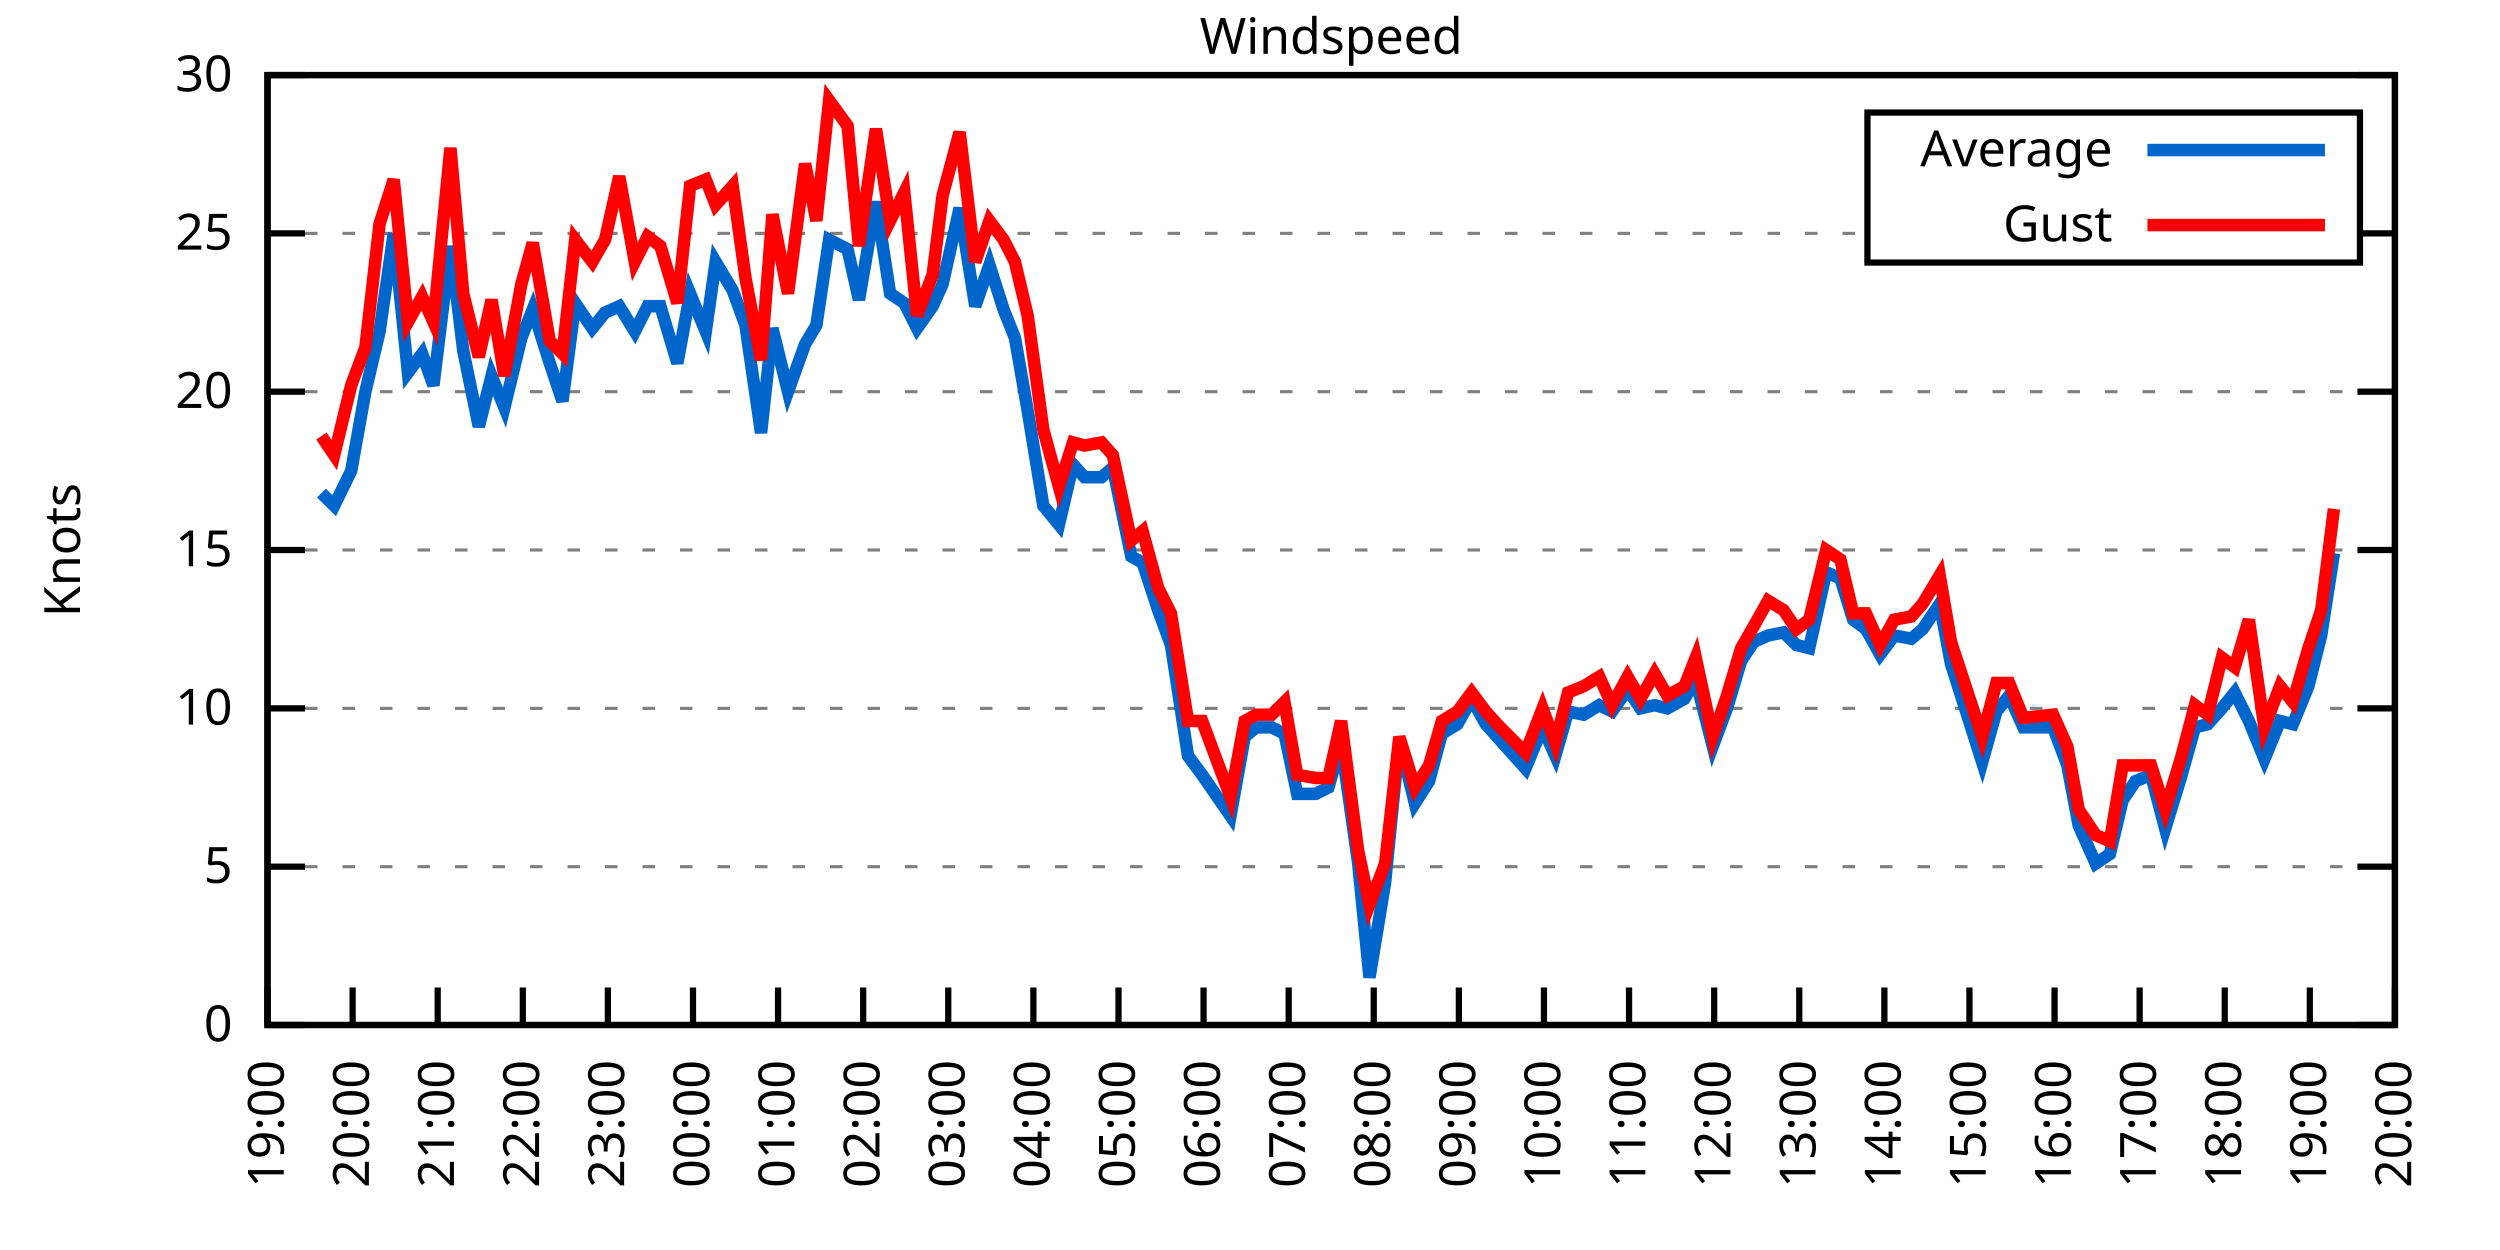
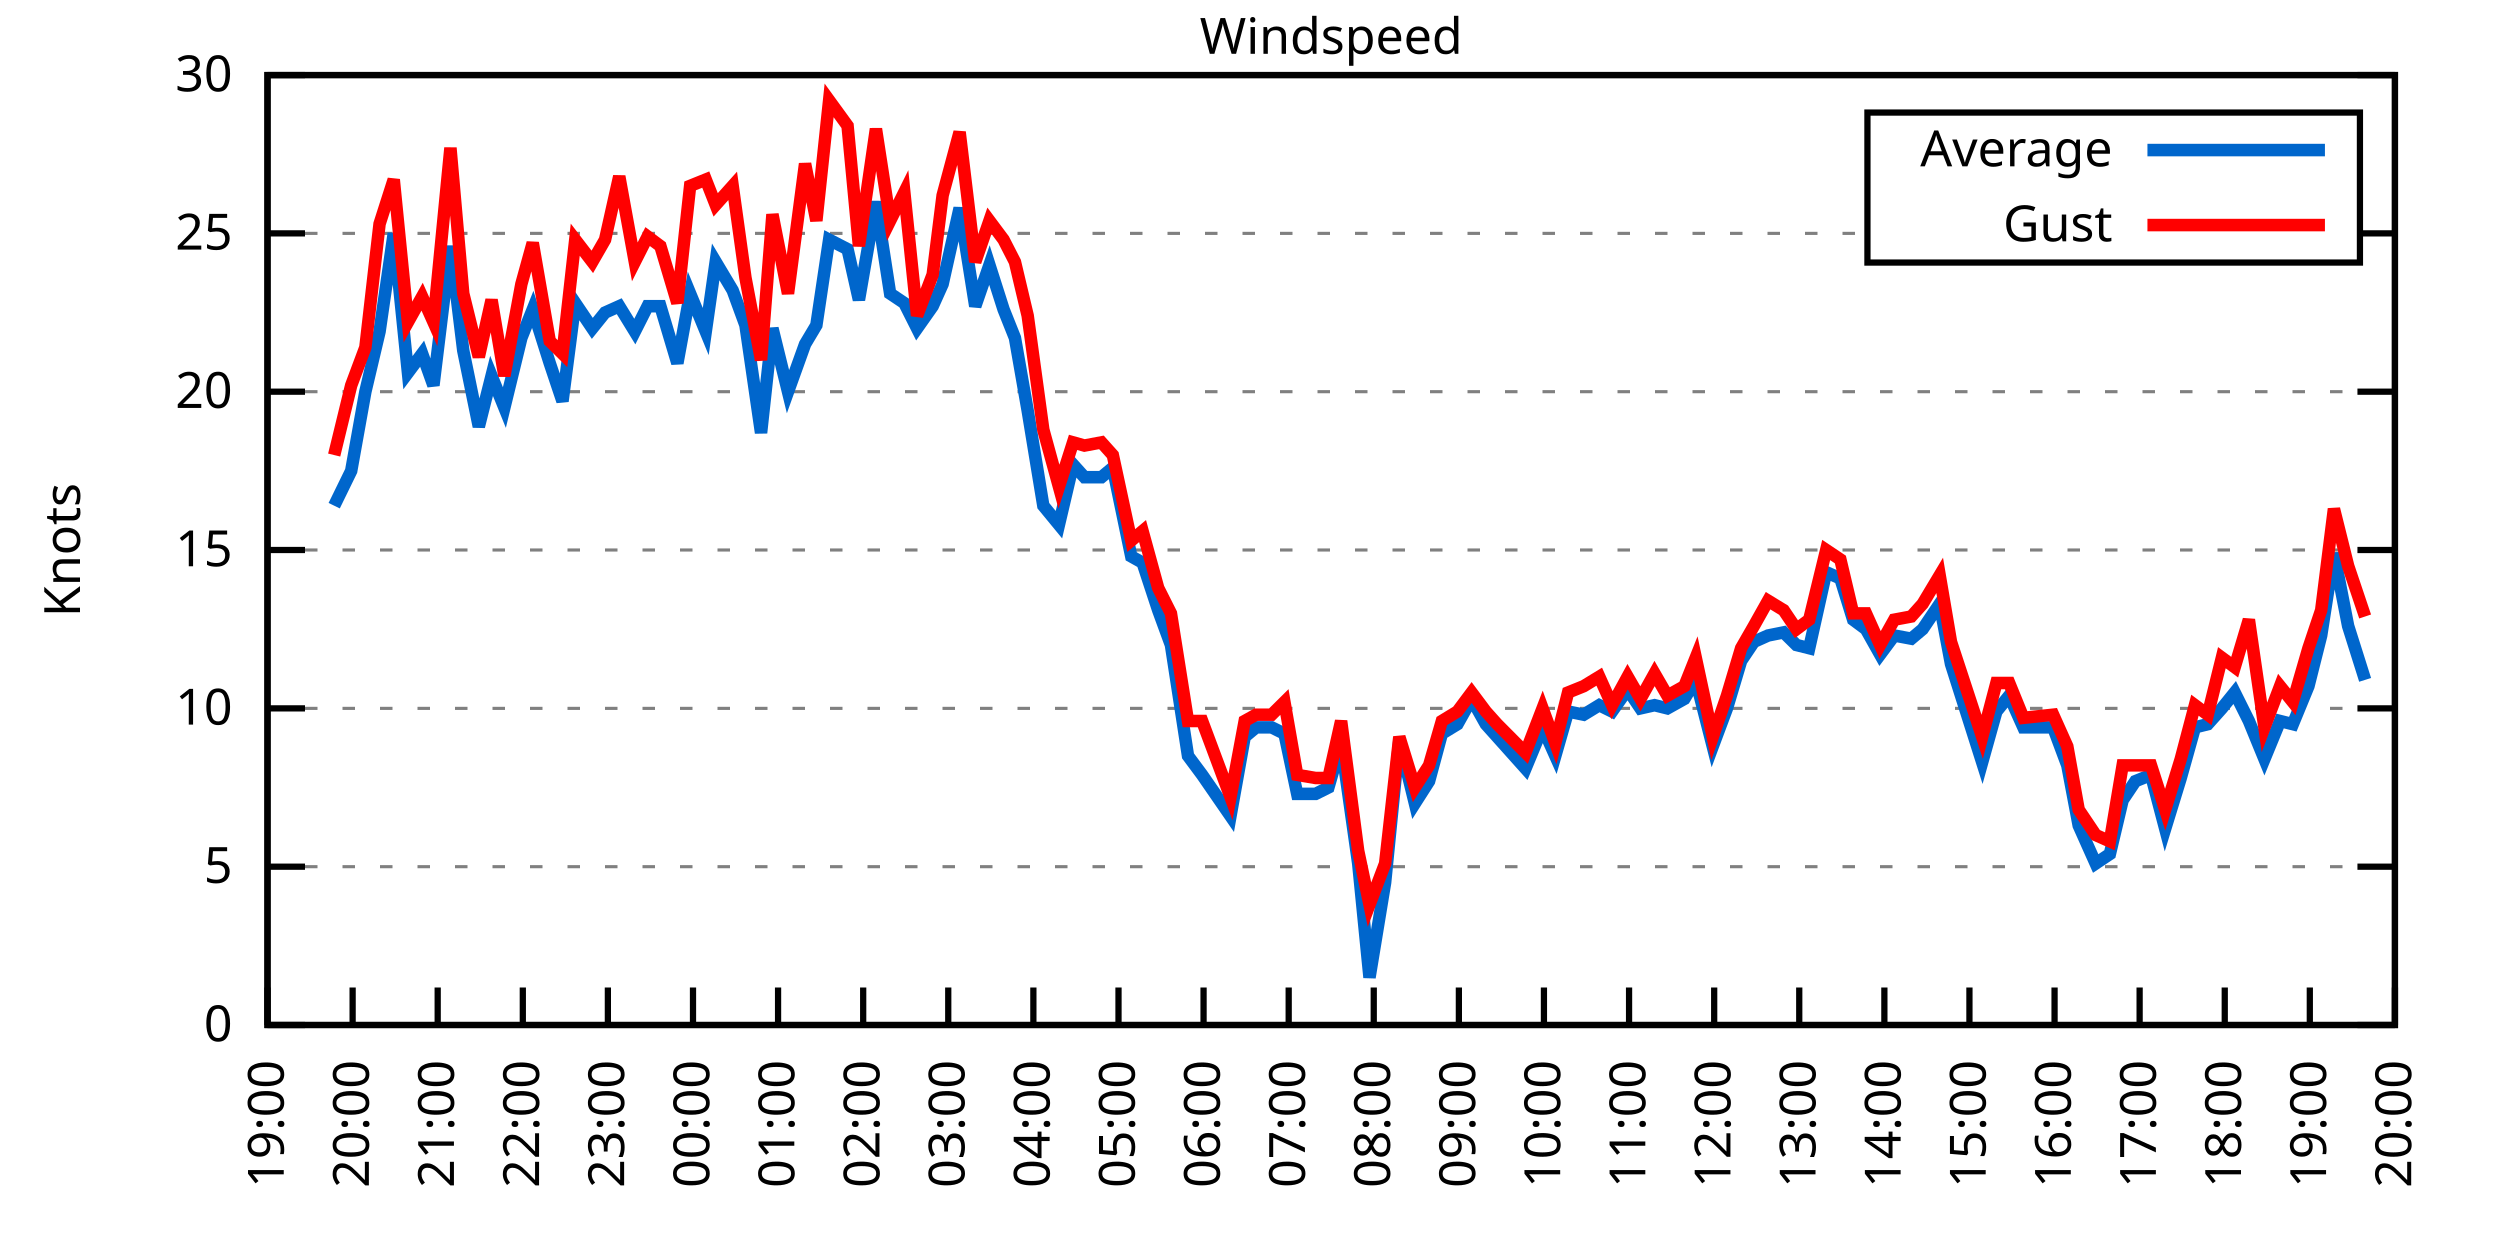
<svg xmlns="http://www.w3.org/2000/svg" xmlns:xlink="http://www.w3.org/1999/xlink" width="400" height="200" viewBox="0 0 400 200">
  <g id="gnuplot_canvas">
    <rect x="0" y="0" width="400" height="200" fill="none" />
    <defs>
      <circle id="gpDot" r="0.5" stroke-width="0.5" stroke="currentColor" />
      <path id="gpPt0" stroke-width="0.333" stroke="currentColor" d="M-1,0 h2 M0,-1 v2" />
      <path id="gpPt1" stroke-width="0.333" stroke="currentColor" d="M-1,-1 L1,1 M1,-1 L-1,1" />
      <path id="gpPt2" stroke-width="0.333" stroke="currentColor" d="M-1,0 L1,0 M0,-1 L0,1 M-1,-1 L1,1 M-1,1 L1,-1" />
      <rect id="gpPt3" stroke-width="0.333" stroke="currentColor" x="-1" y="-1" width="2" height="2" />
      <rect id="gpPt4" stroke-width="0.333" stroke="currentColor" fill="currentColor" x="-1" y="-1" width="2" height="2" />
      <circle id="gpPt5" stroke-width="0.333" stroke="currentColor" cx="0" cy="0" r="1" />
      <use xlink:href="#gpPt5" id="gpPt6" fill="currentColor" stroke="none" />
      <path id="gpPt7" stroke-width="0.333" stroke="currentColor" d="M0,-1.33 L-1.33,0.67 L1.33,0.67 z" />
      <use xlink:href="#gpPt7" id="gpPt8" fill="currentColor" stroke="none" />
      <use xlink:href="#gpPt7" id="gpPt9" stroke="currentColor" transform="rotate(180)" />
      <use xlink:href="#gpPt9" id="gpPt10" fill="currentColor" stroke="none" />
      <use xlink:href="#gpPt3" id="gpPt11" stroke="currentColor" transform="rotate(45)" />
      <use xlink:href="#gpPt11" id="gpPt12" fill="currentColor" stroke="none" />
      <path id="gpPt13" stroke-width="0.333" stroke="currentColor" d="M0,1.330 L1.265,0.411 L0.782,-1.067 L-0.782,-1.076 L-1.265,0.411 z" />
      <use xlink:href="#gpPt13" id="gpPt14" fill="currentColor" stroke="none" />
      <filter id="textbox" filterUnits="objectBoundingBox" x="0" y="0" height="1" width="1">
        <feFlood flood-color="white" flood-opacity="1" result="bgnd" />
        <feComposite in="SourceGraphic" in2="bgnd" operator="atop" />
      </filter>
      <filter id="greybox" filterUnits="objectBoundingBox" x="0" y="0" height="1" width="1">
        <feFlood flood-color="lightgrey" flood-opacity="1" result="grey" />
        <feComposite in="SourceGraphic" in2="grey" operator="atop" />
      </filter>
    </defs>
    <g fill="none" color="white" stroke="currentColor" stroke-width="1.00" stroke-linecap="butt" stroke-linejoin="miter">
</g>
    <g fill="none" color="black" stroke="currentColor" stroke-width="1.00" stroke-linecap="butt" stroke-linejoin="miter">
      <g stroke="none" shape-rendering="crispEdges">
        <polygon fill="rgb(255, 255, 255)" points="42.80,164.00 383.18,164.00 383.18,12.02 42.80,12.02 " />
      </g>
    </g>
    <g fill="none" color="black" stroke="currentColor" stroke-width="1.00" stroke-linecap="butt" stroke-linejoin="miter">
</g>
    <g fill="none" color="black" stroke="black" stroke-width="0.50" stroke-linecap="butt" stroke-linejoin="miter">
</g>
    <g fill="none" color="gray" stroke="currentColor" stroke-width="0.50" stroke-linecap="butt" stroke-linejoin="miter">
      <path stroke="gray" stroke-dasharray="2,4" class="gridline" d="M42.80,164.00 L383.19,164.00  " />
    </g>
    <g fill="none" color="gray" stroke="gray" stroke-width="1.00" stroke-linecap="butt" stroke-linejoin="miter">
</g>
    <g fill="none" color="black" stroke="currentColor" stroke-width="1.00" stroke-linecap="butt" stroke-linejoin="miter">
      <path stroke="black" d="M42.80,164.00 L48.80,164.00 M383.19,164.00 L377.19,164.00  " />
      <g transform="translate(37.20,166.60)" stroke="none" fill="black" font-family="Sans" font-size="8.00" text-anchor="end">
        <text>
          <tspan font-family="Sans"> 0</tspan>
        </text>
      </g>
    </g>
    <g fill="none" color="black" stroke="currentColor" stroke-width="1.00" stroke-linecap="butt" stroke-linejoin="miter">
</g>
    <g fill="none" color="black" stroke="black" stroke-width="0.50" stroke-linecap="butt" stroke-linejoin="miter">
</g>
    <g fill="none" color="gray" stroke="currentColor" stroke-width="0.50" stroke-linecap="butt" stroke-linejoin="miter">
      <path stroke="gray" stroke-dasharray="2,4" class="gridline" d="M42.80,138.67 L383.19,138.67  " />
    </g>
    <g fill="none" color="gray" stroke="gray" stroke-width="1.00" stroke-linecap="butt" stroke-linejoin="miter">
</g>
    <g fill="none" color="black" stroke="currentColor" stroke-width="1.00" stroke-linecap="butt" stroke-linejoin="miter">
      <path stroke="black" d="M42.80,138.67 L48.80,138.67 M383.19,138.67 L377.19,138.67  " />
      <g transform="translate(37.20,141.27)" stroke="none" fill="black" font-family="Sans" font-size="8.00" text-anchor="end">
        <text>
          <tspan font-family="Sans"> 5</tspan>
        </text>
      </g>
    </g>
    <g fill="none" color="black" stroke="currentColor" stroke-width="1.00" stroke-linecap="butt" stroke-linejoin="miter">
</g>
    <g fill="none" color="black" stroke="black" stroke-width="0.50" stroke-linecap="butt" stroke-linejoin="miter">
</g>
    <g fill="none" color="gray" stroke="currentColor" stroke-width="0.50" stroke-linecap="butt" stroke-linejoin="miter">
      <path stroke="gray" stroke-dasharray="2,4" class="gridline" d="M42.80,113.34 L383.19,113.34  " />
    </g>
    <g fill="none" color="gray" stroke="gray" stroke-width="1.00" stroke-linecap="butt" stroke-linejoin="miter">
</g>
    <g fill="none" color="black" stroke="currentColor" stroke-width="1.00" stroke-linecap="butt" stroke-linejoin="miter">
      <path stroke="black" d="M42.80,113.34 L48.80,113.34 M383.19,113.34 L377.19,113.34  " />
      <g transform="translate(37.20,115.94)" stroke="none" fill="black" font-family="Sans" font-size="8.00" text-anchor="end">
        <text>
          <tspan font-family="Sans"> 10</tspan>
        </text>
      </g>
    </g>
    <g fill="none" color="black" stroke="currentColor" stroke-width="1.00" stroke-linecap="butt" stroke-linejoin="miter">
</g>
    <g fill="none" color="black" stroke="black" stroke-width="0.50" stroke-linecap="butt" stroke-linejoin="miter">
</g>
    <g fill="none" color="gray" stroke="currentColor" stroke-width="0.50" stroke-linecap="butt" stroke-linejoin="miter">
      <path stroke="gray" stroke-dasharray="2,4" class="gridline" d="M42.80,88.00 L383.19,88.00  " />
    </g>
    <g fill="none" color="gray" stroke="gray" stroke-width="1.00" stroke-linecap="butt" stroke-linejoin="miter">
</g>
    <g fill="none" color="black" stroke="currentColor" stroke-width="1.00" stroke-linecap="butt" stroke-linejoin="miter">
      <path stroke="black" d="M42.80,88.00 L48.80,88.00 M383.19,88.00 L377.19,88.00  " />
      <g transform="translate(37.20,90.60)" stroke="none" fill="black" font-family="Sans" font-size="8.00" text-anchor="end">
        <text>
          <tspan font-family="Sans"> 15</tspan>
        </text>
      </g>
    </g>
    <g fill="none" color="black" stroke="currentColor" stroke-width="1.00" stroke-linecap="butt" stroke-linejoin="miter">
</g>
    <g fill="none" color="black" stroke="black" stroke-width="0.50" stroke-linecap="butt" stroke-linejoin="miter">
</g>
    <g fill="none" color="gray" stroke="currentColor" stroke-width="0.50" stroke-linecap="butt" stroke-linejoin="miter">
      <path stroke="gray" stroke-dasharray="2,4" class="gridline" d="M42.80,62.67 L383.19,62.67  " />
    </g>
    <g fill="none" color="gray" stroke="gray" stroke-width="1.00" stroke-linecap="butt" stroke-linejoin="miter">
</g>
    <g fill="none" color="black" stroke="currentColor" stroke-width="1.00" stroke-linecap="butt" stroke-linejoin="miter">
      <path stroke="black" d="M42.80,62.67 L48.80,62.67 M383.19,62.67 L377.19,62.67  " />
      <g transform="translate(37.20,65.27)" stroke="none" fill="black" font-family="Sans" font-size="8.00" text-anchor="end">
        <text>
          <tspan font-family="Sans"> 20</tspan>
        </text>
      </g>
    </g>
    <g fill="none" color="black" stroke="currentColor" stroke-width="1.00" stroke-linecap="butt" stroke-linejoin="miter">
</g>
    <g fill="none" color="black" stroke="black" stroke-width="0.50" stroke-linecap="butt" stroke-linejoin="miter">
</g>
    <g fill="none" color="gray" stroke="currentColor" stroke-width="0.50" stroke-linecap="butt" stroke-linejoin="miter">
      <path stroke="gray" stroke-dasharray="2,4" class="gridline" d="M42.80,37.34 L298.79,37.34 M377.59,37.34 L383.19,37.34  " />
    </g>
    <g fill="none" color="gray" stroke="gray" stroke-width="1.00" stroke-linecap="butt" stroke-linejoin="miter">
</g>
    <g fill="none" color="black" stroke="currentColor" stroke-width="1.00" stroke-linecap="butt" stroke-linejoin="miter">
      <path stroke="black" d="M42.80,37.34 L48.80,37.34 M383.19,37.34 L377.19,37.34  " />
      <g transform="translate(37.20,39.94)" stroke="none" fill="black" font-family="Sans" font-size="8.00" text-anchor="end">
        <text>
          <tspan font-family="Sans"> 25</tspan>
        </text>
      </g>
    </g>
    <g fill="none" color="black" stroke="currentColor" stroke-width="1.00" stroke-linecap="butt" stroke-linejoin="miter">
</g>
    <g fill="none" color="black" stroke="black" stroke-width="0.50" stroke-linecap="butt" stroke-linejoin="miter">
</g>
    <g fill="none" color="gray" stroke="currentColor" stroke-width="0.50" stroke-linecap="butt" stroke-linejoin="miter">
      <path stroke="gray" stroke-dasharray="2,4" class="gridline" d="M42.80,12.01 L383.19,12.01  " />
    </g>
    <g fill="none" color="gray" stroke="gray" stroke-width="1.00" stroke-linecap="butt" stroke-linejoin="miter">
</g>
    <g fill="none" color="black" stroke="currentColor" stroke-width="1.00" stroke-linecap="butt" stroke-linejoin="miter">
      <path stroke="black" d="M42.80,12.01 L48.80,12.01 M383.19,12.01 L377.19,12.01  " />
      <g transform="translate(37.20,14.61)" stroke="none" fill="black" font-family="Sans" font-size="8.00" text-anchor="end">
        <text>
          <tspan font-family="Sans"> 30</tspan>
        </text>
      </g>
    </g>
    <g fill="none" color="black" stroke="currentColor" stroke-width="1.00" stroke-linecap="butt" stroke-linejoin="miter">
      <path stroke="black" d="M42.80,164.00 L42.80,158.00  " />
      <g transform="translate(45.40,169.60) rotate(270.00)" stroke="none" fill="black" font-family="Sans" font-size="8.00" text-anchor="end">
        <text>
          <tspan font-family="Sans">19:00</tspan>
        </text>
      </g>
    </g>
    <g fill="none" color="black" stroke="currentColor" stroke-width="1.00" stroke-linecap="butt" stroke-linejoin="miter">
      <path stroke="black" d="M56.42,164.00 L56.42,158.00  " />
      <g transform="translate(59.02,169.60) rotate(270.00)" stroke="none" fill="black" font-family="Sans" font-size="8.00" text-anchor="end">
        <text>
          <tspan font-family="Sans">20:00</tspan>
        </text>
      </g>
    </g>
    <g fill="none" color="black" stroke="currentColor" stroke-width="1.00" stroke-linecap="butt" stroke-linejoin="miter">
      <path stroke="black" d="M70.03,164.00 L70.03,158.00  " />
      <g transform="translate(72.63,169.60) rotate(270.00)" stroke="none" fill="black" font-family="Sans" font-size="8.00" text-anchor="end">
        <text>
          <tspan font-family="Sans">21:00</tspan>
        </text>
      </g>
    </g>
    <g fill="none" color="black" stroke="currentColor" stroke-width="1.00" stroke-linecap="butt" stroke-linejoin="miter">
      <path stroke="black" d="M83.65,164.00 L83.65,158.00  " />
      <g transform="translate(86.25,169.60) rotate(270.00)" stroke="none" fill="black" font-family="Sans" font-size="8.00" text-anchor="end">
        <text>
          <tspan font-family="Sans">22:00</tspan>
        </text>
      </g>
    </g>
    <g fill="none" color="black" stroke="currentColor" stroke-width="1.00" stroke-linecap="butt" stroke-linejoin="miter">
      <path stroke="black" d="M97.26,164.00 L97.26,158.00  " />
      <g transform="translate(99.86,169.60) rotate(270.00)" stroke="none" fill="black" font-family="Sans" font-size="8.00" text-anchor="end">
        <text>
          <tspan font-family="Sans">23:00</tspan>
        </text>
      </g>
    </g>
    <g fill="none" color="black" stroke="currentColor" stroke-width="1.00" stroke-linecap="butt" stroke-linejoin="miter">
      <path stroke="black" d="M110.88,164.00 L110.88,158.00  " />
      <g transform="translate(113.48,169.60) rotate(270.00)" stroke="none" fill="black" font-family="Sans" font-size="8.00" text-anchor="end">
        <text>
          <tspan font-family="Sans">00:00</tspan>
        </text>
      </g>
    </g>
    <g fill="none" color="black" stroke="currentColor" stroke-width="1.00" stroke-linecap="butt" stroke-linejoin="miter">
      <path stroke="black" d="M124.49,164.00 L124.49,158.00  " />
      <g transform="translate(127.09,169.60) rotate(270.00)" stroke="none" fill="black" font-family="Sans" font-size="8.00" text-anchor="end">
        <text>
          <tspan font-family="Sans">01:00</tspan>
        </text>
      </g>
    </g>
    <g fill="none" color="black" stroke="currentColor" stroke-width="1.00" stroke-linecap="butt" stroke-linejoin="miter">
      <path stroke="black" d="M138.11,164.00 L138.11,158.00  " />
      <g transform="translate(140.71,169.60) rotate(270.00)" stroke="none" fill="black" font-family="Sans" font-size="8.00" text-anchor="end">
        <text>
          <tspan font-family="Sans">02:00</tspan>
        </text>
      </g>
    </g>
    <g fill="none" color="black" stroke="currentColor" stroke-width="1.00" stroke-linecap="butt" stroke-linejoin="miter">
      <path stroke="black" d="M151.72,164.00 L151.72,158.00  " />
      <g transform="translate(154.32,169.60) rotate(270.00)" stroke="none" fill="black" font-family="Sans" font-size="8.00" text-anchor="end">
        <text>
          <tspan font-family="Sans">03:00</tspan>
        </text>
      </g>
    </g>
    <g fill="none" color="black" stroke="currentColor" stroke-width="1.00" stroke-linecap="butt" stroke-linejoin="miter">
      <path stroke="black" d="M165.34,164.00 L165.34,158.00  " />
      <g transform="translate(167.94,169.60) rotate(270.00)" stroke="none" fill="black" font-family="Sans" font-size="8.00" text-anchor="end">
        <text>
          <tspan font-family="Sans">04:00</tspan>
        </text>
      </g>
    </g>
    <g fill="none" color="black" stroke="currentColor" stroke-width="1.00" stroke-linecap="butt" stroke-linejoin="miter">
      <path stroke="black" d="M178.96,164.00 L178.96,158.00  " />
      <g transform="translate(181.56,169.60) rotate(270.00)" stroke="none" fill="black" font-family="Sans" font-size="8.00" text-anchor="end">
        <text>
          <tspan font-family="Sans">05:00</tspan>
        </text>
      </g>
    </g>
    <g fill="none" color="black" stroke="currentColor" stroke-width="1.00" stroke-linecap="butt" stroke-linejoin="miter">
      <path stroke="black" d="M192.57,164.00 L192.57,158.00  " />
      <g transform="translate(195.17,169.60) rotate(270.00)" stroke="none" fill="black" font-family="Sans" font-size="8.00" text-anchor="end">
        <text>
          <tspan font-family="Sans">06:00</tspan>
        </text>
      </g>
    </g>
    <g fill="none" color="black" stroke="currentColor" stroke-width="1.00" stroke-linecap="butt" stroke-linejoin="miter">
      <path stroke="black" d="M206.19,164.00 L206.19,158.00  " />
      <g transform="translate(208.79,169.60) rotate(270.00)" stroke="none" fill="black" font-family="Sans" font-size="8.00" text-anchor="end">
        <text>
          <tspan font-family="Sans">07:00</tspan>
        </text>
      </g>
    </g>
    <g fill="none" color="black" stroke="currentColor" stroke-width="1.00" stroke-linecap="butt" stroke-linejoin="miter">
      <path stroke="black" d="M219.80,164.00 L219.80,158.00  " />
      <g transform="translate(222.40,169.60) rotate(270.00)" stroke="none" fill="black" font-family="Sans" font-size="8.00" text-anchor="end">
        <text>
          <tspan font-family="Sans">08:00</tspan>
        </text>
      </g>
    </g>
    <g fill="none" color="black" stroke="currentColor" stroke-width="1.00" stroke-linecap="butt" stroke-linejoin="miter">
      <path stroke="black" d="M233.42,164.00 L233.42,158.00  " />
      <g transform="translate(236.02,169.60) rotate(270.00)" stroke="none" fill="black" font-family="Sans" font-size="8.00" text-anchor="end">
        <text>
          <tspan font-family="Sans">09:00</tspan>
        </text>
      </g>
    </g>
    <g fill="none" color="black" stroke="currentColor" stroke-width="1.00" stroke-linecap="butt" stroke-linejoin="miter">
      <path stroke="black" d="M247.03,164.00 L247.03,158.00  " />
      <g transform="translate(249.63,169.60) rotate(270.00)" stroke="none" fill="black" font-family="Sans" font-size="8.00" text-anchor="end">
        <text>
          <tspan font-family="Sans">10:00</tspan>
        </text>
      </g>
    </g>
    <g fill="none" color="black" stroke="currentColor" stroke-width="1.00" stroke-linecap="butt" stroke-linejoin="miter">
      <path stroke="black" d="M260.65,164.00 L260.65,158.00  " />
      <g transform="translate(263.25,169.60) rotate(270.00)" stroke="none" fill="black" font-family="Sans" font-size="8.00" text-anchor="end">
        <text>
          <tspan font-family="Sans">11:00</tspan>
        </text>
      </g>
    </g>
    <g fill="none" color="black" stroke="currentColor" stroke-width="1.00" stroke-linecap="butt" stroke-linejoin="miter">
      <path stroke="black" d="M274.27,164.00 L274.27,158.00  " />
      <g transform="translate(276.87,169.60) rotate(270.00)" stroke="none" fill="black" font-family="Sans" font-size="8.00" text-anchor="end">
        <text>
          <tspan font-family="Sans">12:00</tspan>
        </text>
      </g>
    </g>
    <g fill="none" color="black" stroke="currentColor" stroke-width="1.00" stroke-linecap="butt" stroke-linejoin="miter">
      <path stroke="black" d="M287.88,164.00 L287.88,158.00  " />
      <g transform="translate(290.48,169.60) rotate(270.00)" stroke="none" fill="black" font-family="Sans" font-size="8.00" text-anchor="end">
        <text>
          <tspan font-family="Sans">13:00</tspan>
        </text>
      </g>
    </g>
    <g fill="none" color="black" stroke="currentColor" stroke-width="1.00" stroke-linecap="butt" stroke-linejoin="miter">
      <path stroke="black" d="M301.50,164.00 L301.50,158.00  " />
      <g transform="translate(304.10,169.60) rotate(270.00)" stroke="none" fill="black" font-family="Sans" font-size="8.00" text-anchor="end">
        <text>
          <tspan font-family="Sans">14:00</tspan>
        </text>
      </g>
    </g>
    <g fill="none" color="black" stroke="currentColor" stroke-width="1.00" stroke-linecap="butt" stroke-linejoin="miter">
      <path stroke="black" d="M315.11,164.00 L315.11,158.00  " />
      <g transform="translate(317.71,169.60) rotate(270.00)" stroke="none" fill="black" font-family="Sans" font-size="8.00" text-anchor="end">
        <text>
          <tspan font-family="Sans">15:00</tspan>
        </text>
      </g>
    </g>
    <g fill="none" color="black" stroke="currentColor" stroke-width="1.00" stroke-linecap="butt" stroke-linejoin="miter">
      <path stroke="black" d="M328.73,164.00 L328.73,158.00  " />
      <g transform="translate(331.33,169.60) rotate(270.00)" stroke="none" fill="black" font-family="Sans" font-size="8.00" text-anchor="end">
        <text>
          <tspan font-family="Sans">16:00</tspan>
        </text>
      </g>
    </g>
    <g fill="none" color="black" stroke="currentColor" stroke-width="1.00" stroke-linecap="butt" stroke-linejoin="miter">
      <path stroke="black" d="M342.34,164.00 L342.34,158.00  " />
      <g transform="translate(344.94,169.60) rotate(270.00)" stroke="none" fill="black" font-family="Sans" font-size="8.00" text-anchor="end">
        <text>
          <tspan font-family="Sans">17:00</tspan>
        </text>
      </g>
    </g>
    <g fill="none" color="black" stroke="currentColor" stroke-width="1.00" stroke-linecap="butt" stroke-linejoin="miter">
      <path stroke="black" d="M355.96,164.00 L355.96,158.00  " />
      <g transform="translate(358.56,169.60) rotate(270.00)" stroke="none" fill="black" font-family="Sans" font-size="8.00" text-anchor="end">
        <text>
          <tspan font-family="Sans">18:00</tspan>
        </text>
      </g>
    </g>
    <g fill="none" color="black" stroke="currentColor" stroke-width="1.00" stroke-linecap="butt" stroke-linejoin="miter">
      <path stroke="black" d="M369.57,164.00 L369.57,158.00  " />
      <g transform="translate(372.17,169.60) rotate(270.00)" stroke="none" fill="black" font-family="Sans" font-size="8.00" text-anchor="end">
        <text>
          <tspan font-family="Sans">19:00</tspan>
        </text>
      </g>
    </g>
    <g fill="none" color="black" stroke="currentColor" stroke-width="1.00" stroke-linecap="butt" stroke-linejoin="miter">
      <path stroke="black" d="M383.19,164.00 L383.19,158.00  " />
      <g transform="translate(385.79,169.60) rotate(270.00)" stroke="none" fill="black" font-family="Sans" font-size="8.00" text-anchor="end">
        <text>
          <tspan font-family="Sans">20:00</tspan>
        </text>
      </g>
    </g>
    <g fill="none" color="black" stroke="currentColor" stroke-width="1.00" stroke-linecap="butt" stroke-linejoin="miter">
</g>
    <g fill="none" color="black" stroke="currentColor" stroke-width="1.00" stroke-linecap="butt" stroke-linejoin="miter">
      <path stroke="black" d="M42.80,12.01 L42.80,164.00 L383.19,164.00 L383.19,12.01 L42.80,12.01 Z  " />
    </g>
    <g fill="none" color="black" stroke="currentColor" stroke-width="1.00" stroke-linecap="butt" stroke-linejoin="miter">
</g>
    <g fill="none" color="black" stroke="currentColor" stroke-width="1.00" stroke-linecap="butt" stroke-linejoin="miter">
      <path stroke="black" d="M298.79,42.01 L298.79,18.01 L377.59,18.01 L377.59,42.01 L298.79,42.01 Z  " />
    </g>
    <g id="Windspeed_plot_1">
      <g fill="none" color="white" stroke="black" stroke-width="2.00" stroke-linecap="butt" stroke-linejoin="miter">
</g>
      <g fill="none" color="black" stroke="currentColor" stroke-width="2.00" stroke-linecap="butt" stroke-linejoin="miter">
        <g transform="translate(337.99,26.61)" stroke="none" fill="black" font-family="Sans" font-size="8.00" text-anchor="end">
          <text>
            <tspan font-family="Sans">Average</tspan>
          </text>
        </g>
      </g>
      <g fill="none" color="black" stroke="currentColor" stroke-width="2.00" stroke-linecap="butt" stroke-linejoin="miter">
-         <path stroke="rgb(  0, 102, 204)" d="M343.59,24.01 L371.99,24.01 M51.42,78.89 L53.47,80.91 L56.19,75.34 L58.46,62.67 L60.73,53.05 L63.00,37.34   L65.27,59.63 L67.54,56.59 L69.35,61.66 L72.07,39.37 L74.12,56.09 L76.61,68.25 L78.65,60.14 L80.70,65.21   L83.42,54.06 L85.24,49.50 L87.96,58.11 L90.00,64.19 L92.04,48.49 L94.77,52.54 L96.81,50.01 L99.08,48.99   L101.57,53.05 L103.62,48.99 L105.66,48.99 L108.38,58.11 L110.42,46.97 L112.92,53.05 L114.51,41.90 L117.23,46.46   L119.27,52.03 L121.77,69.26 L123.59,52.54 L126.08,62.67 L128.81,55.07 L130.62,52.03 L132.66,38.35 L135.61,39.87   L137.43,47.98 L140.15,32.28 L142.42,46.97 L144.69,48.49 L146.73,52.54 L149.23,48.99 L150.82,45.45 L153.54,33.29   L156.04,48.99 L158.31,42.41 L160.57,49.50 L162.39,54.06 L164.43,65.71 L166.93,80.91 L169.43,83.95 L171.69,74.33   L173.51,76.35 L176.23,76.35 L178.05,74.83 L181.00,89.02 L182.81,90.03 L185.31,97.63 L187.35,103.20 L190.08,120.94   L192.34,123.98 L196.88,130.56 L199.15,117.90 L200.97,116.38 L203.46,116.38 L205.51,117.39 L207.55,127.02 L210.50,127.02   L212.54,126.00 L214.58,118.91 L217.31,138.16 L219.12,156.40 L221.62,141.20 L223.89,118.40 L226.38,128.54 L228.65,124.99   L230.70,117.39 L233.19,115.87 L235.46,111.82 L237.73,115.87 L239.55,117.90 L244.08,122.96 L246.81,116.38 L248.85,120.94   L250.89,113.84 L253.39,114.35 L255.88,112.83 L257.93,113.84 L260.42,110.30 L262.47,113.34 L264.73,112.83 L266.78,113.34   L269.50,111.82 L271.32,108.78 L274.04,119.42 L276.31,113.34 L278.58,105.74 L280.62,102.70 L282.89,101.68 L285.38,101.18   L287.43,103.20 L289.47,103.71 L292.19,91.55 L294.46,92.56 L296.50,99.15 L298.55,100.67 L300.82,104.72 L303.08,101.68   L305.81,102.19 L307.62,100.67 L310.35,96.62 L312.16,106.24 L317.15,121.95 L319.42,113.84 L321.47,111.31 L323.74,116.38   L328.50,116.38 L330.77,122.46 L332.59,132.08 L335.31,138.16 L337.58,136.64 L339.62,128.03 L341.66,124.99 L344.16,123.98   L346.43,132.59 L348.92,124.48 L351.19,116.38 L353.24,115.87 L355.50,113.34 L357.55,110.80 L359.82,115.36 L362.31,121.44   L364.81,115.36 L366.85,115.87 L369.35,109.79 L371.39,101.68 L373.43,88.51  " />
+         <path stroke="rgb(  0, 102, 204)" d="M343.59,24.01 L371.99,24.01 M53.47,80.91 L56.19,75.34 L58.46,62.67 L60.73,53.05 L63.00,37.34 L65.27,59.63   L67.54,56.59 L69.35,61.66 L72.07,39.37 L74.12,56.09 L76.61,68.25 L78.65,60.14 L80.70,65.21 L83.42,54.06   L85.24,49.50 L87.96,58.11 L90.00,64.19 L92.04,48.49 L94.77,52.54 L96.81,50.01 L99.08,48.99 L101.57,53.05   L103.62,48.99 L105.66,48.99 L108.38,58.11 L110.42,46.97 L112.92,53.05 L114.51,41.90 L117.23,46.46 L119.27,52.03   L121.77,69.26 L123.59,52.54 L126.08,62.67 L128.81,55.07 L130.62,52.03 L132.66,38.35 L135.61,39.87 L137.43,47.98   L140.15,32.28 L142.42,46.97 L144.69,48.49 L146.73,52.54 L149.23,48.99 L150.82,45.45 L153.54,33.29 L156.04,48.99   L158.31,42.41 L160.57,49.50 L162.39,54.06 L164.43,65.71 L166.93,80.91 L169.43,83.95 L171.69,74.33 L173.51,76.35   L176.23,76.35 L178.05,74.83 L181.00,89.02 L182.81,90.03 L185.31,97.63 L187.35,103.20 L190.08,120.94 L192.34,123.98   L196.88,130.56 L199.15,117.90 L200.97,116.38 L203.46,116.38 L205.51,117.39 L207.55,127.02 L210.50,127.02 L212.54,126.00   L214.58,118.91 L217.31,138.16 L219.12,156.40 L221.62,141.20 L223.89,118.40 L226.38,128.54 L228.65,124.99 L230.70,117.39   L233.19,115.87 L235.46,111.82 L237.73,115.87 L239.55,117.90 L244.08,122.96 L246.81,116.38 L248.85,120.94 L250.89,113.84   L253.39,114.35 L255.88,112.83 L257.93,113.84 L260.42,110.30 L262.47,113.34 L264.73,112.83 L266.78,113.34 L269.50,111.82   L271.32,108.78 L274.04,119.42 L276.31,113.34 L278.58,105.74 L280.62,102.70 L282.89,101.68 L285.38,101.18 L287.43,103.20   L289.47,103.71 L292.19,91.55 L294.46,92.56 L296.50,99.15 L298.55,100.67 L300.82,104.72 L303.08,101.68 L305.81,102.19   L307.62,100.67 L310.35,96.62 L312.16,106.24 L317.15,121.95 L319.42,113.84 L321.47,111.31 L323.74,116.38 L328.50,116.38   L330.77,122.46 L332.59,132.08 L335.31,138.16 L337.58,136.64 L339.62,128.03 L341.66,124.99 L344.16,123.98 L346.43,132.59   L348.92,124.48 L351.19,116.38 L353.24,115.87 L355.50,113.34 L357.55,110.80 L359.82,115.36 L362.31,121.44 L364.81,115.36   L366.85,115.87 L369.35,109.79 L371.39,101.68 L373.43,88.51 L375.70,100.16 L378.42,108.78  " />
      </g>
    </g>
    <g id="Windspeed_plot_2">
      <g fill="none" color="black" stroke="currentColor" stroke-width="2.00" stroke-linecap="butt" stroke-linejoin="miter">
        <g transform="translate(337.99,38.61)" stroke="none" fill="black" font-family="Sans" font-size="8.00" text-anchor="end">
          <text>
            <tspan font-family="Sans">Gust</tspan>
          </text>
        </g>
      </g>
      <g fill="none" color="black" stroke="currentColor" stroke-width="2.00" stroke-linecap="butt" stroke-linejoin="miter">
-         <path stroke="rgb(255,   0,   0)" d="M343.59,36.01 L371.99,36.01 M51.42,69.77 L53.47,72.81 L56.19,61.66 L58.46,55.58 L60.73,35.82 L63.00,28.73   L65.27,51.53 L67.54,47.47 L69.35,51.53 L72.07,23.66 L74.12,46.97 L76.61,57.10 L78.65,47.98 L80.70,60.14   L83.42,45.45 L85.24,38.86 L87.96,54.57 L90.00,56.59 L92.04,38.35 L94.77,41.90 L96.81,38.35 L99.08,28.22   L101.57,41.90 L103.62,37.85 L105.66,39.37 L108.38,48.49 L110.42,29.74 L112.92,28.73 L114.51,32.78 L117.23,29.74   L119.27,44.43 L121.77,57.61 L123.59,34.30 L126.08,46.97 L128.81,26.20 L130.62,35.32 L132.66,16.06 L135.61,20.12   L137.43,39.37 L140.15,20.62 L142.42,35.32 L144.69,30.76 L146.73,50.51 L149.23,43.93 L150.82,31.26 L153.54,21.13   L156.04,41.90 L158.31,35.32 L160.57,38.35 L162.39,41.90 L164.43,50.51 L166.93,68.75 L169.43,77.87 L171.69,70.78   L173.51,71.29 L176.23,70.78 L178.05,72.81 L181.00,86.49 L182.81,84.97 L185.31,94.08 L187.35,98.14 L190.08,115.36   L192.34,115.36 L196.88,127.52 L199.15,115.36 L200.97,114.35 L203.46,114.35 L205.51,112.32 L207.55,123.98 L210.50,124.48   L212.54,124.48 L214.58,115.36 L217.31,136.14 L219.12,144.75 L221.62,138.16 L223.89,117.90 L226.38,126.00 L228.65,122.46   L230.70,115.36 L233.19,113.84 L235.46,110.80 L237.73,113.84 L239.55,115.87 L244.08,120.43 L246.81,113.34 L248.85,118.91   L250.89,110.80 L253.39,109.79 L255.88,108.27 L257.93,112.83 L260.42,108.27 L262.47,111.82 L264.73,107.76 L266.78,111.31   L269.50,109.79 L271.32,105.23 L274.04,117.90 L276.31,111.31 L278.58,103.71 L280.62,100.16 L282.89,96.11 L285.38,97.63   L287.43,100.67 L289.47,99.15 L292.19,88.00 L294.46,89.52 L296.50,98.14 L298.55,98.14 L300.82,103.20 L303.08,99.15   L305.81,98.64 L307.62,96.62 L310.35,92.06 L312.16,102.70 L317.15,117.90 L319.42,109.28 L321.47,109.28 L323.74,114.86   L328.50,114.35 L330.77,119.42 L332.59,129.55 L335.31,133.60 L337.58,134.62 L339.62,122.46 L341.66,122.46 L344.16,122.46   L346.43,129.55 L348.92,121.44 L351.19,112.83 L353.24,114.35 L355.50,105.23 L357.55,106.75 L359.82,99.15 L362.31,116.38   L364.81,109.79 L366.85,112.32 L369.35,103.71 L371.39,97.63 L373.43,81.42  " />
+         <path stroke="rgb(255,   0,   0)" d="M343.59,36.01 L371.99,36.01 M53.47,72.81 L56.19,61.66 L58.46,55.58 L60.73,35.82 L63.00,28.73 L65.27,51.53   L67.54,47.47 L69.35,51.53 L72.07,23.66 L74.12,46.97 L76.61,57.10 L78.65,47.98 L80.70,60.14 L83.42,45.45   L85.24,38.86 L87.96,54.57 L90.00,56.59 L92.04,38.35 L94.77,41.90 L96.81,38.35 L99.08,28.22 L101.57,41.90   L103.62,37.85 L105.66,39.37 L108.38,48.49 L110.42,29.74 L112.92,28.73 L114.51,32.78 L117.23,29.74 L119.27,44.43   L121.77,57.61 L123.59,34.30 L126.08,46.97 L128.81,26.20 L130.62,35.32 L132.66,16.06 L135.61,20.12 L137.43,39.37   L140.15,20.62 L142.42,35.32 L144.69,30.76 L146.73,50.51 L149.23,43.93 L150.82,31.26 L153.54,21.13 L156.04,41.90   L158.31,35.32 L160.57,38.35 L162.39,41.90 L164.43,50.51 L166.93,68.75 L169.43,77.87 L171.69,70.78 L173.51,71.29   L176.23,70.78 L178.05,72.81 L181.00,86.49 L182.81,84.97 L185.31,94.08 L187.35,98.14 L190.08,115.36 L192.34,115.36   L196.88,127.52 L199.15,115.36 L200.97,114.35 L203.46,114.35 L205.51,112.32 L207.55,123.98 L210.50,124.48 L212.54,124.48   L214.58,115.36 L217.31,136.14 L219.12,144.75 L221.62,138.16 L223.89,117.90 L226.38,126.00 L228.65,122.46 L230.70,115.36   L233.19,113.84 L235.46,110.80 L237.73,113.84 L239.55,115.87 L244.08,120.43 L246.81,113.34 L248.85,118.91 L250.89,110.80   L253.39,109.79 L255.88,108.27 L257.93,112.83 L260.42,108.27 L262.47,111.82 L264.73,107.76 L266.78,111.31 L269.50,109.79   L271.32,105.23 L274.04,117.90 L276.31,111.31 L278.58,103.71 L280.62,100.16 L282.89,96.11 L285.38,97.63 L287.43,100.67   L289.47,99.15 L292.19,88.00 L294.46,89.52 L296.50,98.14 L298.55,98.14 L300.82,103.20 L303.08,99.15 L305.81,98.64   L307.62,96.62 L310.35,92.06 L312.16,102.70 L317.15,117.90 L319.42,109.28 L321.47,109.28 L323.74,114.86 L328.50,114.35   L330.77,119.42 L332.59,129.55 L335.31,133.60 L337.58,134.62 L339.62,122.46 L341.66,122.46 L344.16,122.46 L346.43,129.55   L348.92,121.44 L351.19,112.83 L353.24,114.35 L355.50,105.23 L357.55,106.75 L359.82,99.15 L362.31,116.38 L364.81,109.79   L366.85,112.32 L369.35,103.71 L371.39,97.63 L373.43,81.42 L375.70,90.54 L378.42,98.64  " />
      </g>
    </g>
    <g fill="none" color="black" stroke="currentColor" stroke-width="2.00" stroke-linecap="butt" stroke-linejoin="miter">
</g>
    <g fill="none" color="black" stroke="black" stroke-width="1.00" stroke-linecap="butt" stroke-linejoin="miter">
</g>
    <g fill="none" color="black" stroke="currentColor" stroke-width="1.00" stroke-linecap="butt" stroke-linejoin="miter">
      <path stroke="black" d="M42.80,12.01 L42.80,164.00 L383.19,164.00 L383.19,12.01 L42.80,12.01 Z  " />
      <g transform="translate(12.80,88.01) rotate(270.00)" stroke="none" fill="black" font-family="Sans" font-size="8.00" text-anchor="middle">
        <text>
          <tspan font-family="Sans">Knots</tspan>
        </text>
      </g>
    </g>
    <g fill="none" color="black" stroke="currentColor" stroke-width="1.00" stroke-linecap="butt" stroke-linejoin="miter">
</g>
    <g fill="none" color="black" stroke="currentColor" stroke-width="1.00" stroke-linecap="butt" stroke-linejoin="miter">
      <g transform="translate(212.99,8.61)" stroke="none" fill="black" font-family="Sans" font-size="8.00" text-anchor="middle">
        <text>
          <tspan font-family="Sans">Windspeed</tspan>
        </text>
      </g>
    </g>
    <g fill="none" color="black" stroke="currentColor" stroke-width="1.00" stroke-linecap="butt" stroke-linejoin="miter">
</g>
  </g>
</svg>
